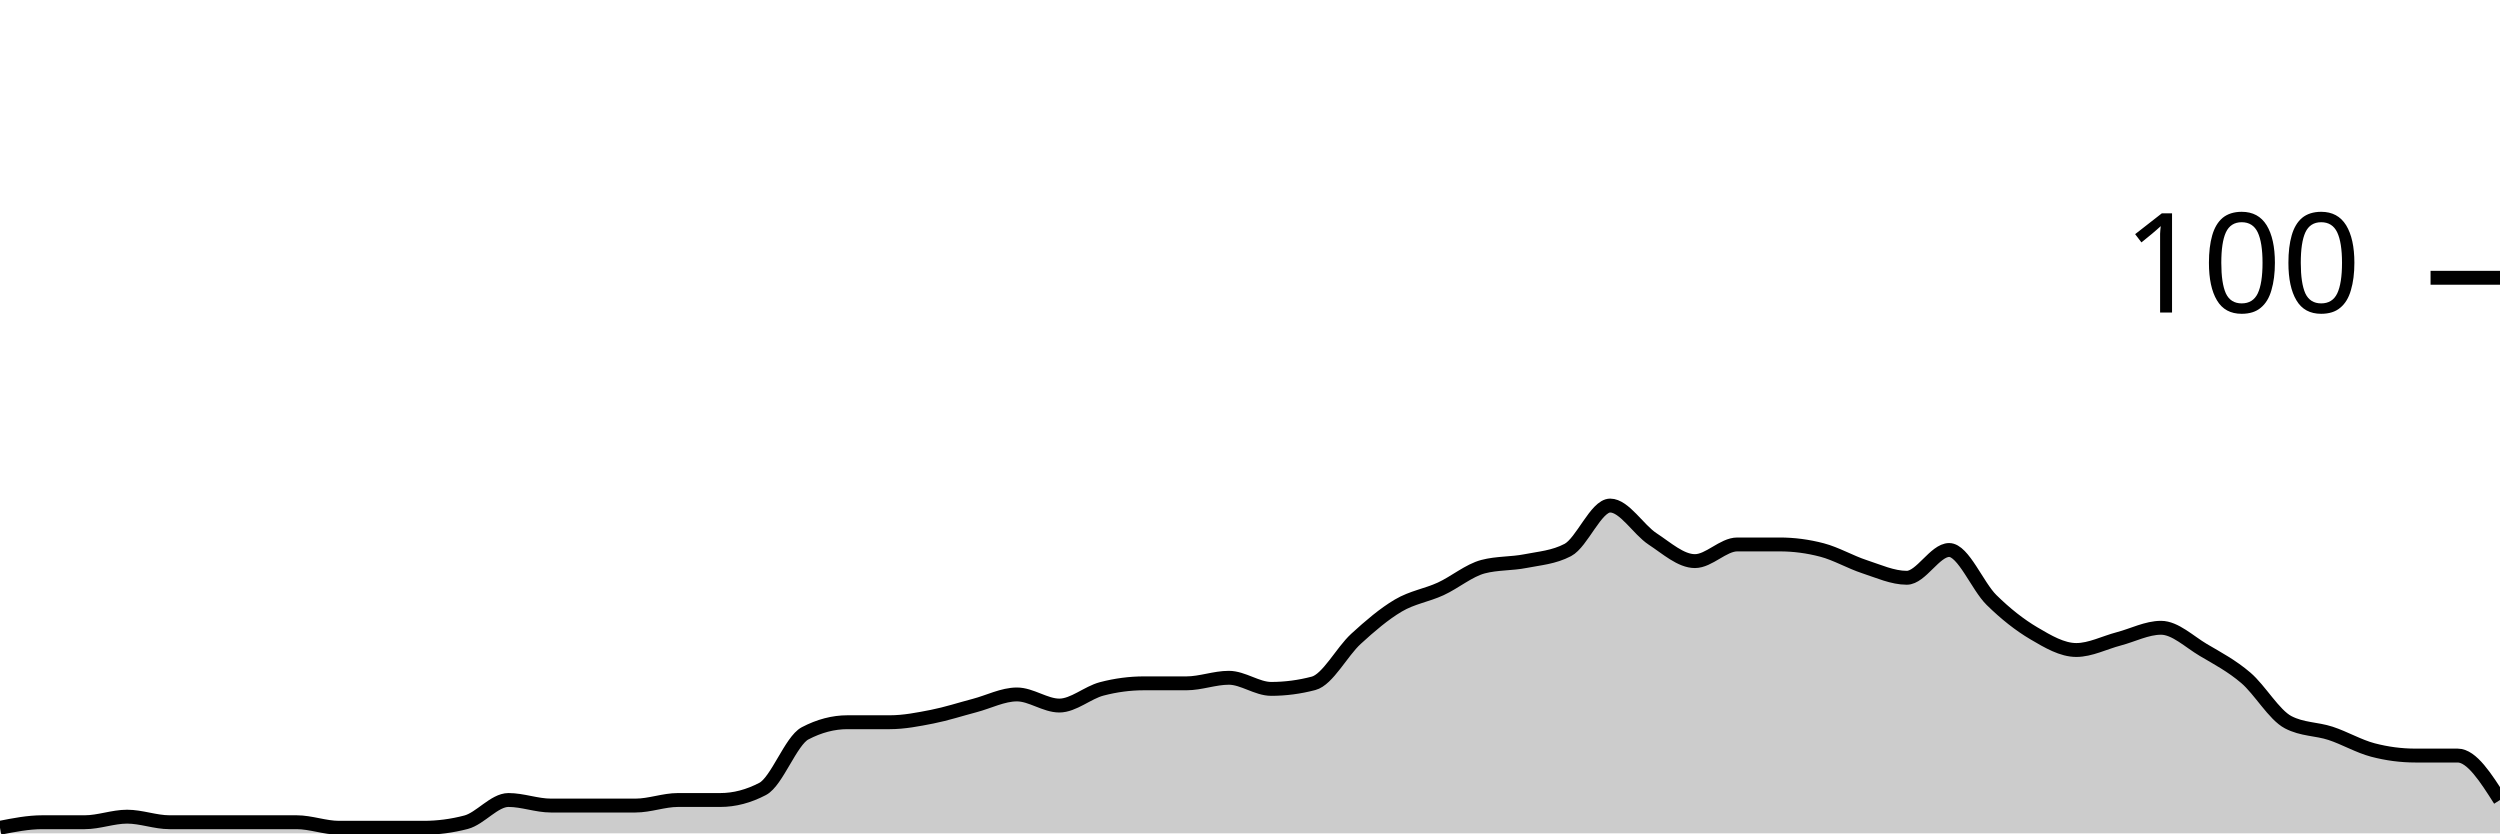
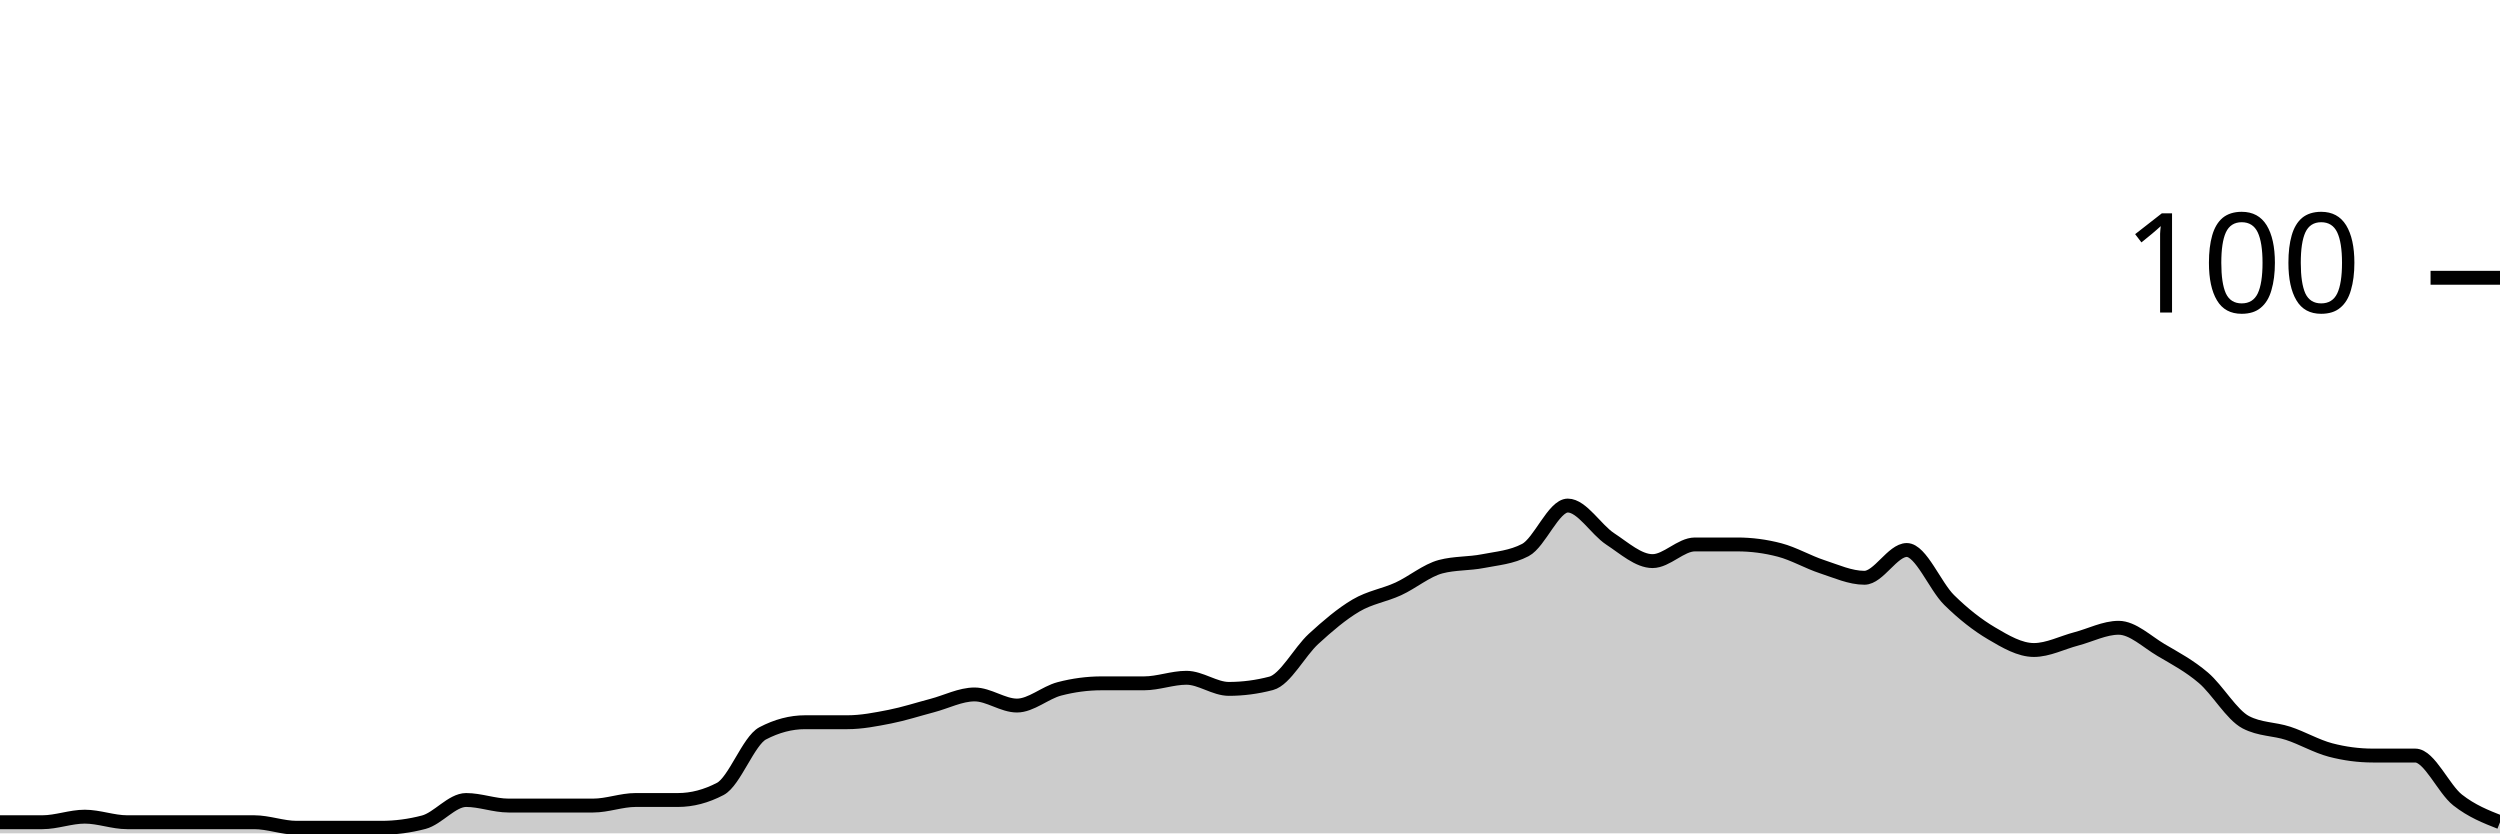
<svg xmlns="http://www.w3.org/2000/svg" viewBox="0 0 180 60">
  <g transform="translate(0,20)">
-     <path class="area" fill="rgba(0, 0, 0, 0.2)" d="M0,39.6C1.017,39.4,2.034,39.2,3.051,39.2C4.068,39.2,5.085,39.2,6.102,39.2C7.119,39.2,8.136,38.8,9.153,38.8C10.169,38.8,11.186,39.2,12.203,39.2C13.22,39.2,14.237,39.2,15.254,39.2C16.271,39.2,17.288,39.2,18.305,39.2C19.322,39.2,20.339,39.2,21.356,39.2C22.373,39.2,23.39,39.6,24.407,39.6C25.424,39.6,26.441,39.6,27.458,39.6C28.475,39.6,29.492,39.6,30.508,39.6C31.525,39.6,32.542,39.467,33.559,39.2C34.576,38.933,35.593,37.6,36.61,37.6C37.627,37.6,38.644,38,39.661,38C40.678,38,41.695,38,42.712,38C43.729,38,44.746,38,45.763,38C46.78,38,47.797,37.6,48.814,37.6C49.831,37.6,50.847,37.6,51.864,37.6C52.881,37.6,53.898,37.333,54.915,36.8C55.932,36.267,56.949,33.333,57.966,32.8C58.983,32.267,60,32,61.017,32C62.034,32,63.051,32,64.068,32C65.085,32,66.102,31.8,67.119,31.6C68.136,31.4,69.153,31.067,70.169,30.8C71.186,30.533,72.203,30,73.22,30C74.237,30,75.254,30.8,76.271,30.8C77.288,30.8,78.305,29.867,79.322,29.6C80.339,29.333,81.356,29.2,82.373,29.2C83.39,29.2,84.407,29.2,85.424,29.2C86.441,29.2,87.458,28.8,88.475,28.8C89.492,28.8,90.508,29.6,91.525,29.6C92.542,29.6,93.559,29.467,94.576,29.2C95.593,28.933,96.61,26.933,97.627,26C98.644,25.067,99.661,24.2,100.678,23.6C101.695,23,102.712,22.867,103.729,22.4C104.746,21.933,105.763,21.067,106.78,20.8C107.797,20.533,108.814,20.6,109.831,20.4C110.847,20.2,111.864,20.133,112.881,19.6C113.898,19.067,114.915,16.4,115.932,16.4C116.949,16.4,117.966,18.133,118.983,18.8C120,19.467,121.017,20.4,122.034,20.4C123.051,20.4,124.068,19.2,125.085,19.2C126.102,19.2,127.119,19.2,128.136,19.2C129.153,19.2,130.169,19.333,131.186,19.6C132.203,19.867,133.22,20.467,134.237,20.8C135.254,21.133,136.271,21.6,137.288,21.6C138.305,21.6,139.322,19.6,140.339,19.6C141.356,19.6,142.373,22.2,143.39,23.2C144.407,24.2,145.424,25,146.441,25.6C147.458,26.2,148.475,26.8,149.492,26.8C150.508,26.8,151.525,26.267,152.542,26C153.559,25.733,154.576,25.2,155.593,25.2C156.61,25.2,157.627,26.2,158.644,26.8C159.661,27.4,160.678,27.933,161.695,28.8C162.712,29.667,163.729,31.467,164.746,32C165.763,32.533,166.78,32.467,167.797,32.8C168.814,33.133,169.831,33.733,170.847,34C171.864,34.267,172.881,34.4,173.898,34.4C174.915,34.4,175.932,34.4,176.949,34.4C177.966,34.4,178.983,36,180,37.6L180,40C178.983,40,177.966,40,176.949,40C175.932,40,174.915,40,173.898,40C172.881,40,171.864,40,170.847,40C169.831,40,168.814,40,167.797,40C166.78,40,165.763,40,164.746,40C163.729,40,162.712,40,161.695,40C160.678,40,159.661,40,158.644,40C157.627,40,156.61,40,155.593,40C154.576,40,153.559,40,152.542,40C151.525,40,150.508,40,149.492,40C148.475,40,147.458,40,146.441,40C145.424,40,144.407,40,143.39,40C142.373,40,141.356,40,140.339,40C139.322,40,138.305,40,137.288,40C136.271,40,135.254,40,134.237,40C133.22,40,132.203,40,131.186,40C130.169,40,129.153,40,128.136,40C127.119,40,126.102,40,125.085,40C124.068,40,123.051,40,122.034,40C121.017,40,120,40,118.983,40C117.966,40,116.949,40,115.932,40C114.915,40,113.898,40,112.881,40C111.864,40,110.847,40,109.831,40C108.814,40,107.797,40,106.78,40C105.763,40,104.746,40,103.729,40C102.712,40,101.695,40,100.678,40C99.661,40,98.644,40,97.627,40C96.61,40,95.593,40,94.576,40C93.559,40,92.542,40,91.525,40C90.508,40,89.492,40,88.475,40C87.458,40,86.441,40,85.424,40C84.407,40,83.39,40,82.373,40C81.356,40,80.339,40,79.322,40C78.305,40,77.288,40,76.271,40C75.254,40,74.237,40,73.22,40C72.203,40,71.186,40,70.169,40C69.153,40,68.136,40,67.119,40C66.102,40,65.085,40,64.068,40C63.051,40,62.034,40,61.017,40C60,40,58.983,40,57.966,40C56.949,40,55.932,40,54.915,40C53.898,40,52.881,40,51.864,40C50.847,40,49.831,40,48.814,40C47.797,40,46.78,40,45.763,40C44.746,40,43.729,40,42.712,40C41.695,40,40.678,40,39.661,40C38.644,40,37.627,40,36.61,40C35.593,40,34.576,40,33.559,40C32.542,40,31.525,40,30.508,40C29.492,40,28.475,40,27.458,40C26.441,40,25.424,40,24.407,40C23.39,40,22.373,40,21.356,40C20.339,40,19.322,40,18.305,40C17.288,40,16.271,40,15.254,40C14.237,40,13.22,40,12.203,40C11.186,40,10.169,40,9.153,40C8.136,40,7.119,40,6.102,40C5.085,40,4.068,40,3.051,40C2.034,40,1.017,40,0,40Z" />
-     <path class="line" stroke="black" fill="none" d="M0,39.6C1.017,39.4,2.034,39.2,3.051,39.2C4.068,39.2,5.085,39.2,6.102,39.2C7.119,39.2,8.136,38.8,9.153,38.8C10.169,38.8,11.186,39.2,12.203,39.2C13.22,39.2,14.237,39.2,15.254,39.2C16.271,39.2,17.288,39.2,18.305,39.2C19.322,39.2,20.339,39.2,21.356,39.2C22.373,39.2,23.39,39.6,24.407,39.6C25.424,39.6,26.441,39.6,27.458,39.6C28.475,39.6,29.492,39.6,30.508,39.6C31.525,39.6,32.542,39.467,33.559,39.2C34.576,38.933,35.593,37.6,36.61,37.6C37.627,37.6,38.644,38,39.661,38C40.678,38,41.695,38,42.712,38C43.729,38,44.746,38,45.763,38C46.78,38,47.797,37.6,48.814,37.6C49.831,37.6,50.847,37.6,51.864,37.6C52.881,37.6,53.898,37.333,54.915,36.8C55.932,36.267,56.949,33.333,57.966,32.8C58.983,32.267,60,32,61.017,32C62.034,32,63.051,32,64.068,32C65.085,32,66.102,31.8,67.119,31.6C68.136,31.4,69.153,31.067,70.169,30.8C71.186,30.533,72.203,30,73.22,30C74.237,30,75.254,30.8,76.271,30.8C77.288,30.8,78.305,29.867,79.322,29.6C80.339,29.333,81.356,29.2,82.373,29.2C83.39,29.2,84.407,29.2,85.424,29.2C86.441,29.2,87.458,28.8,88.475,28.8C89.492,28.8,90.508,29.6,91.525,29.6C92.542,29.6,93.559,29.467,94.576,29.2C95.593,28.933,96.61,26.933,97.627,26C98.644,25.067,99.661,24.2,100.678,23.6C101.695,23,102.712,22.867,103.729,22.4C104.746,21.933,105.763,21.067,106.78,20.8C107.797,20.533,108.814,20.6,109.831,20.4C110.847,20.2,111.864,20.133,112.881,19.6C113.898,19.067,114.915,16.4,115.932,16.4C116.949,16.4,117.966,18.133,118.983,18.8C120,19.467,121.017,20.4,122.034,20.4C123.051,20.4,124.068,19.2,125.085,19.2C126.102,19.2,127.119,19.2,128.136,19.2C129.153,19.2,130.169,19.333,131.186,19.6C132.203,19.867,133.22,20.467,134.237,20.8C135.254,21.133,136.271,21.6,137.288,21.6C138.305,21.6,139.322,19.6,140.339,19.6C141.356,19.6,142.373,22.2,143.39,23.2C144.407,24.2,145.424,25,146.441,25.6C147.458,26.2,148.475,26.8,149.492,26.8C150.508,26.8,151.525,26.267,152.542,26C153.559,25.733,154.576,25.2,155.593,25.2C156.61,25.2,157.627,26.2,158.644,26.8C159.661,27.4,160.678,27.933,161.695,28.8C162.712,29.667,163.729,31.467,164.746,32C165.763,32.533,166.78,32.467,167.797,32.8C168.814,33.133,169.831,33.733,170.847,34C171.864,34.267,172.881,34.4,173.898,34.4C174.915,34.4,175.932,34.4,176.949,34.4C177.966,34.4,178.983,36,180,37.6" />
+     <path class="area" fill="rgba(0, 0, 0, 0.2)" d="M0,39.2C1.017,39.2,2.034,39.2,3.051,39.2C4.068,39.2,5.085,38.8,6.102,38.8C7.119,38.8,8.136,39.2,9.153,39.2C10.169,39.2,11.186,39.2,12.203,39.2C13.22,39.2,14.237,39.2,15.254,39.2C16.271,39.2,17.288,39.2,18.305,39.2C19.322,39.2,20.339,39.6,21.356,39.6C22.373,39.6,23.39,39.6,24.407,39.6C25.424,39.6,26.441,39.6,27.458,39.6C28.475,39.6,29.492,39.467,30.508,39.2C31.525,38.933,32.542,37.6,33.559,37.6C34.576,37.6,35.593,38,36.61,38C37.627,38,38.644,38,39.661,38C40.678,38,41.695,38,42.712,38C43.729,38,44.746,37.6,45.763,37.6C46.78,37.6,47.797,37.6,48.814,37.6C49.831,37.6,50.847,37.333,51.864,36.8C52.881,36.267,53.898,33.333,54.915,32.8C55.932,32.267,56.949,32,57.966,32C58.983,32,60,32,61.017,32C62.034,32,63.051,31.8,64.068,31.6C65.085,31.4,66.102,31.067,67.119,30.8C68.136,30.533,69.153,30,70.169,30C71.186,30,72.203,30.8,73.22,30.8C74.237,30.8,75.254,29.867,76.271,29.6C77.288,29.333,78.305,29.2,79.322,29.2C80.339,29.2,81.356,29.2,82.373,29.2C83.39,29.2,84.407,28.8,85.424,28.8C86.441,28.8,87.458,29.6,88.475,29.6C89.492,29.6,90.508,29.467,91.525,29.2C92.542,28.933,93.559,26.933,94.576,26C95.593,25.067,96.61,24.2,97.627,23.6C98.644,23,99.661,22.867,100.678,22.4C101.695,21.933,102.712,21.067,103.729,20.8C104.746,20.533,105.763,20.6,106.78,20.4C107.797,20.2,108.814,20.133,109.831,19.6C110.847,19.067,111.864,16.4,112.881,16.4C113.898,16.4,114.915,18.133,115.932,18.8C116.949,19.467,117.966,20.4,118.983,20.4C120,20.4,121.017,19.2,122.034,19.2C123.051,19.2,124.068,19.2,125.085,19.2C126.102,19.2,127.119,19.333,128.136,19.6C129.153,19.867,130.169,20.467,131.186,20.8C132.203,21.133,133.22,21.6,134.237,21.6C135.254,21.6,136.271,19.6,137.288,19.6C138.305,19.6,139.322,22.2,140.339,23.2C141.356,24.2,142.373,25,143.39,25.6C144.407,26.2,145.424,26.8,146.441,26.8C147.458,26.8,148.475,26.267,149.492,26C150.508,25.733,151.525,25.2,152.542,25.2C153.559,25.2,154.576,26.2,155.593,26.8C156.61,27.4,157.627,27.933,158.644,28.8C159.661,29.667,160.678,31.467,161.695,32C162.712,32.533,163.729,32.467,164.746,32.8C165.763,33.133,166.78,33.733,167.797,34C168.814,34.267,169.831,34.4,170.847,34.4C171.864,34.4,172.881,34.4,173.898,34.4C174.915,34.4,175.932,36.8,176.949,37.6C177.966,38.4,178.983,38.8,180,39.2L180,40C178.983,40,177.966,40,176.949,40C175.932,40,174.915,40,173.898,40C172.881,40,171.864,40,170.847,40C169.831,40,168.814,40,167.797,40C166.78,40,165.763,40,164.746,40C163.729,40,162.712,40,161.695,40C160.678,40,159.661,40,158.644,40C157.627,40,156.61,40,155.593,40C154.576,40,153.559,40,152.542,40C151.525,40,150.508,40,149.492,40C148.475,40,147.458,40,146.441,40C145.424,40,144.407,40,143.39,40C142.373,40,141.356,40,140.339,40C139.322,40,138.305,40,137.288,40C136.271,40,135.254,40,134.237,40C133.22,40,132.203,40,131.186,40C130.169,40,129.153,40,128.136,40C127.119,40,126.102,40,125.085,40C124.068,40,123.051,40,122.034,40C121.017,40,120,40,118.983,40C117.966,40,116.949,40,115.932,40C114.915,40,113.898,40,112.881,40C111.864,40,110.847,40,109.831,40C108.814,40,107.797,40,106.78,40C105.763,40,104.746,40,103.729,40C102.712,40,101.695,40,100.678,40C99.661,40,98.644,40,97.627,40C96.61,40,95.593,40,94.576,40C93.559,40,92.542,40,91.525,40C90.508,40,89.492,40,88.475,40C87.458,40,86.441,40,85.424,40C84.407,40,83.39,40,82.373,40C81.356,40,80.339,40,79.322,40C78.305,40,77.288,40,76.271,40C75.254,40,74.237,40,73.22,40C72.203,40,71.186,40,70.169,40C69.153,40,68.136,40,67.119,40C66.102,40,65.085,40,64.068,40C63.051,40,62.034,40,61.017,40C60,40,58.983,40,57.966,40C56.949,40,55.932,40,54.915,40C53.898,40,52.881,40,51.864,40C50.847,40,49.831,40,48.814,40C47.797,40,46.78,40,45.763,40C44.746,40,43.729,40,42.712,40C41.695,40,40.678,40,39.661,40C38.644,40,37.627,40,36.61,40C35.593,40,34.576,40,33.559,40C32.542,40,31.525,40,30.508,40C29.492,40,28.475,40,27.458,40C26.441,40,25.424,40,24.407,40C23.39,40,22.373,40,21.356,40C20.339,40,19.322,40,18.305,40C17.288,40,16.271,40,15.254,40C14.237,40,13.22,40,12.203,40C11.186,40,10.169,40,9.153,40C8.136,40,7.119,40,6.102,40C5.085,40,4.068,40,3.051,40C2.034,40,1.017,40,0,40Z" />
+     <path class="line" stroke="black" fill="none" d="M0,39.2C1.017,39.2,2.034,39.2,3.051,39.2C4.068,39.2,5.085,38.8,6.102,38.8C7.119,38.8,8.136,39.2,9.153,39.2C10.169,39.2,11.186,39.2,12.203,39.2C13.22,39.2,14.237,39.2,15.254,39.2C16.271,39.2,17.288,39.2,18.305,39.2C19.322,39.2,20.339,39.6,21.356,39.6C22.373,39.6,23.39,39.6,24.407,39.6C25.424,39.6,26.441,39.6,27.458,39.6C28.475,39.6,29.492,39.467,30.508,39.2C31.525,38.933,32.542,37.6,33.559,37.6C34.576,37.6,35.593,38,36.61,38C37.627,38,38.644,38,39.661,38C40.678,38,41.695,38,42.712,38C43.729,38,44.746,37.6,45.763,37.6C46.78,37.6,47.797,37.6,48.814,37.6C49.831,37.6,50.847,37.333,51.864,36.8C52.881,36.267,53.898,33.333,54.915,32.8C55.932,32.267,56.949,32,57.966,32C58.983,32,60,32,61.017,32C62.034,32,63.051,31.8,64.068,31.6C65.085,31.4,66.102,31.067,67.119,30.8C68.136,30.533,69.153,30,70.169,30C71.186,30,72.203,30.8,73.22,30.8C74.237,30.8,75.254,29.867,76.271,29.6C77.288,29.333,78.305,29.2,79.322,29.2C80.339,29.2,81.356,29.2,82.373,29.2C83.39,29.2,84.407,28.8,85.424,28.8C86.441,28.8,87.458,29.6,88.475,29.6C89.492,29.6,90.508,29.467,91.525,29.2C92.542,28.933,93.559,26.933,94.576,26C95.593,25.067,96.61,24.2,97.627,23.6C98.644,23,99.661,22.867,100.678,22.4C101.695,21.933,102.712,21.067,103.729,20.8C104.746,20.533,105.763,20.6,106.78,20.4C107.797,20.2,108.814,20.133,109.831,19.6C110.847,19.067,111.864,16.4,112.881,16.4C113.898,16.4,114.915,18.133,115.932,18.8C116.949,19.467,117.966,20.4,118.983,20.4C120,20.4,121.017,19.2,122.034,19.2C123.051,19.2,124.068,19.2,125.085,19.2C126.102,19.2,127.119,19.333,128.136,19.6C129.153,19.867,130.169,20.467,131.186,20.8C132.203,21.133,133.22,21.6,134.237,21.6C135.254,21.6,136.271,19.6,137.288,19.6C138.305,19.6,139.322,22.2,140.339,23.2C141.356,24.2,142.373,25,143.39,25.6C144.407,26.2,145.424,26.8,146.441,26.8C147.458,26.8,148.475,26.267,149.492,26C150.508,25.733,151.525,25.2,152.542,25.2C153.559,25.2,154.576,26.2,155.593,26.8C156.61,27.4,157.627,27.933,158.644,28.8C159.661,29.667,160.678,31.467,161.695,32C162.712,32.533,163.729,32.467,164.746,32.8C165.763,33.133,166.78,33.733,167.797,34C168.814,34.267,169.831,34.4,170.847,34.4C171.864,34.4,172.881,34.4,173.898,34.4C174.915,34.4,175.932,36.8,176.949,37.6C177.966,38.4,178.983,38.8,180,39.2" />
    <path class="axis-ceiling" stroke-width="1" stroke="black" fill="none" d="M175,0L180,0" />
    <text class="axis-ceiling-label" font-family="sans-serif" text-anchor="end" font-size="10px" x="170" y="2.5">100</text>
  </g>
</svg>
